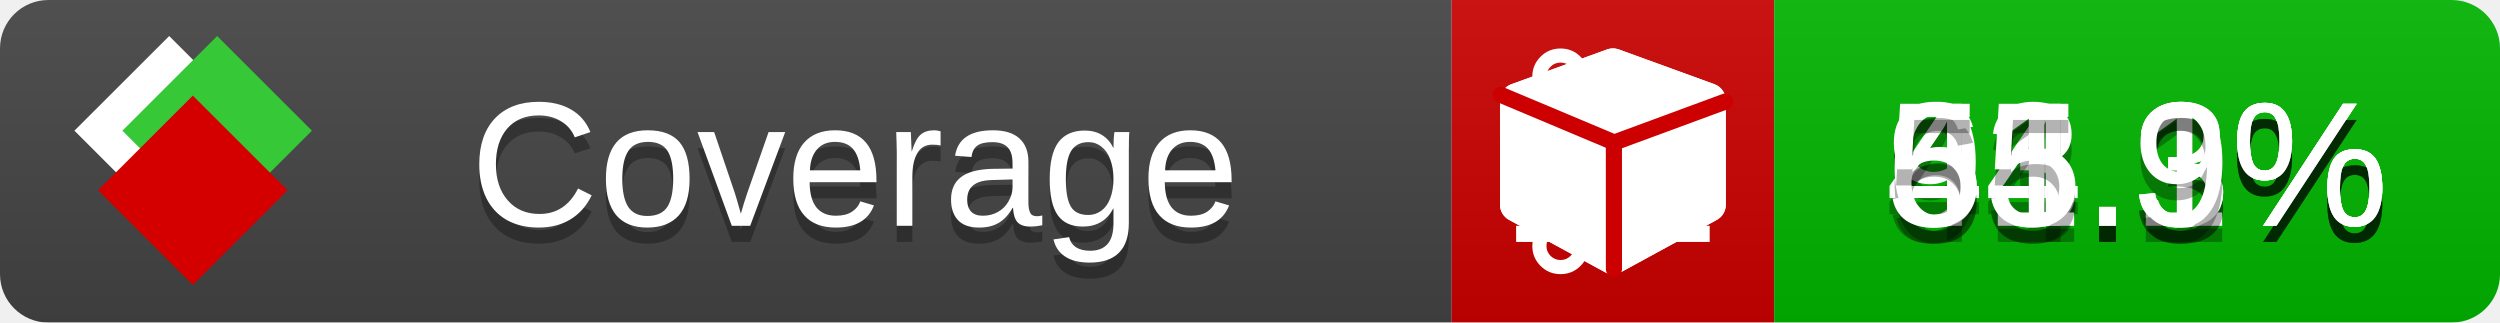
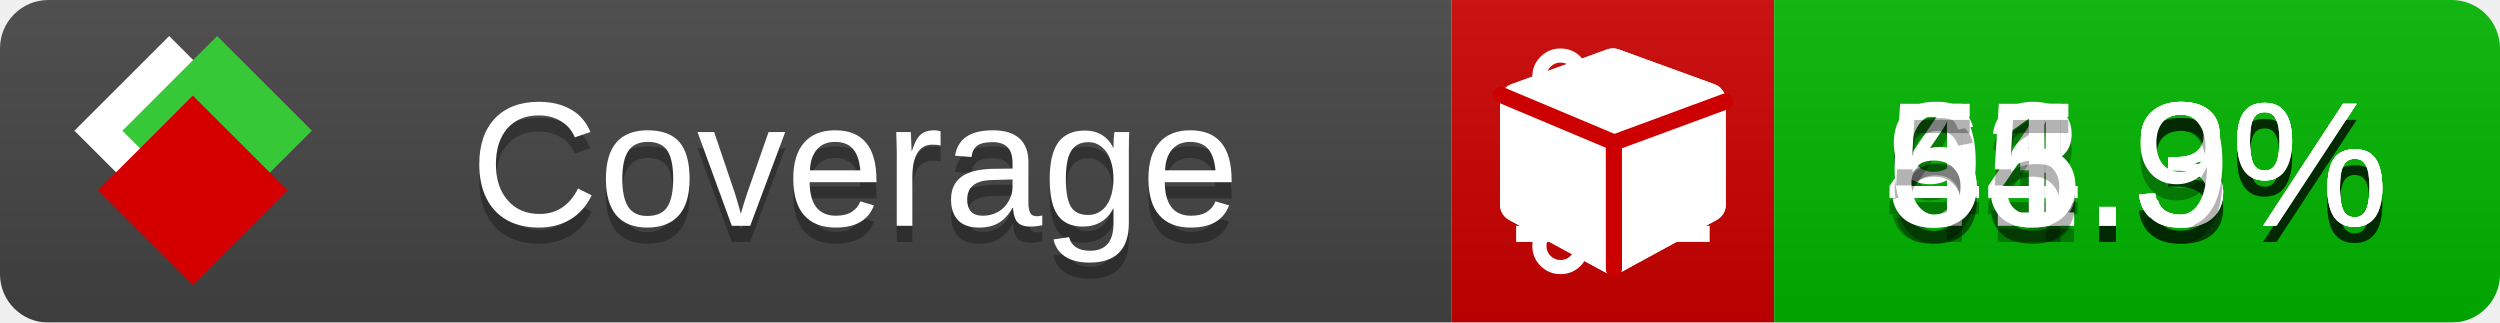
<svg xmlns="http://www.w3.org/2000/svg" xmlns:xlink="http://www.w3.org/1999/xlink" width="155" height="20">
  <style type="text/css">
          
            @keyframes fade1 {
                0% { visibility: visible; opacity: 1; }
               23% { visibility: visible; opacity: 1; }
               25% { visibility: hidden; opacity: 0; }
               48% { visibility: hidden; opacity: 0; }
               50% { visibility: hidden; opacity: 0; }
               73% { visibility: hidden; opacity: 0; }
               75% { visibility: hidden; opacity: 0; }
               98% { visibility: hidden; opacity: 0; }
              100% { visibility: visible; opacity: 1; }
            }
            @keyframes fade2 {
                0% { visibility: hidden; opacity: 0; }
               23% { visibility: hidden; opacity: 0; }
               25% { visibility: visible; opacity: 1; }
               48% { visibility: visible; opacity: 1; }
               50% { visibility: hidden; opacity: 0; }
               73% { visibility: hidden; opacity: 0; }
               75% { visibility: hidden; opacity: 0; }
               98% { visibility: hidden; opacity: 0; }
              100% { visibility: hidden; opacity: 0; }
            }
            @keyframes fade3 {
                0% { visibility: hidden; opacity: 0; }
               23% { visibility: hidden; opacity: 0; }
               25% { visibility: hidden; opacity: 0; }
               48% { visibility: hidden; opacity: 0; }
               50% { visibility: visible; opacity: 1; }
               73% { visibility: visible; opacity: 1; }
               75% { visibility: hidden; opacity: 0; }
               98% { visibility: hidden; opacity: 0; }
              100% { visibility: hidden; opacity: 0; }
            }
            @keyframes fade4 {
                0% { visibility: hidden; opacity: 0; }
               23% { visibility: hidden; opacity: 0; }
               25% { visibility: hidden; opacity: 0; }
               48% { visibility: hidden; opacity: 0; }
               50% { visibility: hidden; opacity: 0; }
               73% { visibility: hidden; opacity: 0; }
               75% { visibility: visible; opacity: 1; }
               98% { visibility: visible; opacity: 1; }
              100% { visibility: hidden; opacity: 0; }
            }
            .linecoverage {
                animation-duration: 15s;
                animation-name: fade1;
                animation-iteration-count: infinite;
            }
            .branchcoverage {
                animation-duration: 15s;
                animation-name: fade2;
                animation-iteration-count: infinite;
            }
            .methodcoverage {
                animation-duration: 15s;
                animation-name: fade3;
                animation-iteration-count: infinite;
            }
            .fullmethodcoverage {
                animation-duration: 15s;
                animation-name: fade4;
                animation-iteration-count: infinite;
            }
          
    </style>
  <defs>
    <linearGradient id="gradient" x2="0" y2="100%">
      <stop offset="0" stop-color="#bbb" stop-opacity=".1" />
      <stop offset="1" stop-opacity=".1" />
    </linearGradient>
    <linearGradient id="c">
      <stop offset="0" stop-color="#d40000" />
      <stop offset="1" stop-color="#ff2a2a" />
    </linearGradient>
    <linearGradient id="a">
      <stop offset="0" stop-color="#e0e0de" />
      <stop offset="1" stop-color="#fff" />
    </linearGradient>
    <linearGradient id="b">
      <stop offset="0" stop-color="#37c837" />
      <stop offset="1" stop-color="#217821" />
    </linearGradient>
    <linearGradient xlink:href="#a" id="e" x1="106.44" x2="69.96" y1="-11.96" y2="-46.84" gradientTransform="matrix(-.8426 -.00045 -.00045 -.8426 -94.27 -75.82)" gradientUnits="userSpaceOnUse" />
    <linearGradient xlink:href="#b" id="f" x1="56.19" x2="77.97" y1="-23.45" y2="10.62" gradientTransform="matrix(.8426 .00045 .00045 .8426 94.27 75.82)" gradientUnits="userSpaceOnUse" />
    <linearGradient xlink:href="#c" id="g" x1="79.98" x2="132.9" y1="10.79" y2="10.79" gradientTransform="matrix(.8426 .00045 .00045 .8426 94.27 75.82)" gradientUnits="userSpaceOnUse" />
    <mask id="mask">
      <rect width="155" height="20" rx="3" fill="#fff" />
    </mask>
    <g id="icon" transform="matrix(.04486 0 0 .04481 -.48 -.63)">
      <rect width="52.92" height="52.92" x="-109.72" y="-27.13" fill="url(#e)" transform="rotate(-135)" />
      <rect width="52.92" height="52.92" x="70.19" y="-39.18" fill="url(#f)" transform="rotate(45)" />
      <rect width="52.92" height="52.92" x="80.05" y="-15.74" fill="url(#g)" transform="rotate(45)" />
    </g>
  </defs>
  <g mask="url(#mask)">
    <rect x="0" y="0" width="90" height="20" fill="#444" />
    <rect x="90" y="0" width="20" height="20" fill="#c00" />
    <rect x="110" y="0" width="45" height="20" fill="#00B600" />
    <rect x="0" y="0" width="155" height="20" fill="url(#gradient)" />
  </g>
  <g>
    <path class="linecoverage" stroke="#fff" d="M94 6.5 h12 M94 10.5 h12 M94 14.5 h12" />
    <path class="branchcoverage" fill="#fff" d="m 97.628,15.247 q 0,-0.364 -0.255,-0.619 -0.255,-0.255 -0.619,-0.255 -0.364,0 -0.619,0.255 -0.255,0.255 -0.255,0.619 0,0.364 0.255,0.619 0.255,0.255 0.619,0.255 0.364,0 0.619,-0.255 0.255,-0.255 0.255,-0.619 z m 0,-10.493 q 0,-0.364 -0.255,-0.619 -0.255,-0.255 -0.619,-0.255 -0.364,0 -0.619,0.255 -0.255,0.255 -0.255,0.619 0,0.364 0.255,0.619 0.255,0.255 0.619,0.255 0.364,0 0.619,-0.255 0.255,-0.255 0.255,-0.619 z m 5.83,1.166 q 0,-0.364 -0.255,-0.619 -0.255,-0.255 -0.619,-0.255 -0.364,0 -0.619,0.255 -0.255,0.255 -0.255,0.619 0,0.364 0.255,0.619 0.255,0.255 0.619,0.255 0.364,0 0.619,-0.255 0.255,-0.255 0.255,-0.619 z m 0.874,0 q 0,0.474 -0.237,0.879 -0.237,0.405 -0.638,0.633 -0.018,2.614 -2.059,3.771 -0.619,0.346 -1.849,0.738 -1.166,0.364 -1.544,0.647 -0.378,0.282 -0.378,0.911 l 0,0.237 q 0.401,0.228 0.638,0.633 0.237,0.405 0.237,0.879 0,0.729 -0.51,1.239 -0.51,0.51 -1.239,0.51 -0.729,0 -1.239,-0.51 -0.51,-0.51 -0.51,-1.239 0,-0.474 0.237,-0.879 0.237,-0.405 0.638,-0.633 l 0,-7.469 q -0.401,-0.228 -0.638,-0.633 -0.237,-0.405 -0.237,-0.879 0,-0.729 0.51,-1.239 0.51,-0.51 1.239,-0.51 0.729,0 1.239,0.51 0.51,0.51 0.51,1.239 0,0.474 -0.237,0.879 -0.237,0.405 -0.638,0.633 l 0,4.527 q 0.492,-0.237 1.403,-0.519 0.501,-0.155 0.797,-0.269 0.296,-0.114 0.642,-0.282 0.346,-0.169 0.537,-0.36 0.191,-0.191 0.369,-0.465 0.178,-0.273 0.255,-0.633 0.077,-0.36 0.077,-0.833 -0.401,-0.228 -0.638,-0.633 -0.237,-0.405 -0.237,-0.879 0,-0.729 0.51,-1.239 0.51,-0.51 1.239,-0.51 0.729,0 1.239,0.51 0.51,0.51 0.51,1.239 z" />
    <path class="methodcoverage" fill="#fff" d="m 100.538,15.629 5.385,-2.936 v -5.351 l -5.385,1.96 z M 100,8.351 105.873,6.214 100,4.077 94.127,6.214 Z m 7,-2.12 v 6.462 q 0,0.294 -0.151,0.547 -0.151,0.252 -0.412,0.395 l -5.923,3.231 q -0.236,0.135 -0.513,0.135 -0.278,0 -0.513,-0.135 l -5.923,-3.231 Q 93.303,13.492 93.151,13.239 93,12.987 93,12.692 v -6.462 q 0,-0.337 0.194,-0.614 0.194,-0.278 0.513,-0.395 l 5.923,-2.154 q 0.185,-0.067 0.37,-0.067 0.185,0 0.37,0.067 l 5.923,2.154 q 0.32,0.118 0.513,0.395 Q 107,5.894 107,6.231 Z" />
    <path class="fullmethodcoverage" fill="#fff" d="m 107,6.231 v 6.462 c 0,0.196 -0.051,0.379 -0.151,0.547 -0.101,0.168 -0.238,0.3 -0.412,0.395 l -5.923,3.231 c -0.157,0.09 -0.328,0.135 -0.513,0.135 -0.185,0 -0.356,-0.045 -0.513,-0.135 l -5.923,-3.231 C 93.39,13.539 93.252,13.407 93.151,13.239 93.05,13.071 93,12.889 93,12.692 v -6.462 c 0,-0.224 0.065,-0.429 0.194,-0.614 0.129,-0.185 0.3,-0.317 0.513,-0.395 l 5.923,-2.154 c 0.123,-0.045 0.247,-0.067 0.37,-0.067 0.123,0 0.247,0.022 0.37,0.067 l 5.923,2.154 c 0.213,0.079 0.384,0.21 0.513,0.395 0.129,0.185 0.194,0.39 0.194,0.614 z" />
    <path class="fullmethodcoverage" style="fill:none;stroke:#cc0000;stroke-width:1;stroke-linecap:round;stroke-dasharray:none;stroke-opacity:1" d="m 100.064,16.677 -0.002,-7.833 6.906,-2.547" />
    <path class="fullmethodcoverage" style="fill:none;stroke:#cc0000;stroke-width:1;stroke-linecap:round;stroke-dasharray:none;stroke-opacity:1" d="M 99.914,8.765 93.052,5.882" />
  </g>
  <g fill="#fff" text-anchor="middle" font-family="Verdana,Arial,Geneva,sans-serif" font-size="11">
    <a xlink:href="https://github.com/danielpalme/ReportGenerator" target="_top">
      <use xlink:href="#icon" transform="translate(3,1) scale(3.5)" />
    </a>
    <text x="53" y="15" fill="#010101" fill-opacity=".3">Coverage</text>
    <text x="53" y="14" fill="#fff">Coverage</text>
    <text class="linecoverage" x="132.5" y="15" fill="#010101" fill-opacity=".3">93.3%</text>
    <text class="linecoverage" x="132.5" y="14">93.3%</text>
-     <text class="branchcoverage" x="132.5" y="15" fill="#010101" fill-opacity=".3">44.1%</text>
-     <text class="branchcoverage" x="132.5" y="14">44.1%</text>
+     <text class="branchcoverage" x="132.5" y="15" fill="#010101" fill-opacity=".3">44.3%</text>
+     <text class="branchcoverage" x="132.5" y="14">44.3%</text>
    <text class="methodcoverage" x="132.5" y="15" fill="#010101" fill-opacity=".3">61.3%</text>
    <text class="methodcoverage" x="132.5" y="14">61.3%</text>
    <text class="fullmethodcoverage" x="132.5" y="15" fill="#010101" fill-opacity=".3">55.9%</text>
    <text class="fullmethodcoverage" x="132.5" y="14">55.9%</text>
  </g>
  <g>
    <rect class="linecoverage" x="90" y="0" width="65" height="20" fill-opacity="0" />
    <rect class="branchcoverage" x="90" y="0" width="65" height="20" fill-opacity="0" />
    <rect class="methodcoverage" x="90" y="0" width="65" height="20" fill-opacity="0" />
    <rect class="fullmethodcoverage" x="90" y="0" width="65" height="20" fill-opacity="0" />
  </g>
</svg>
